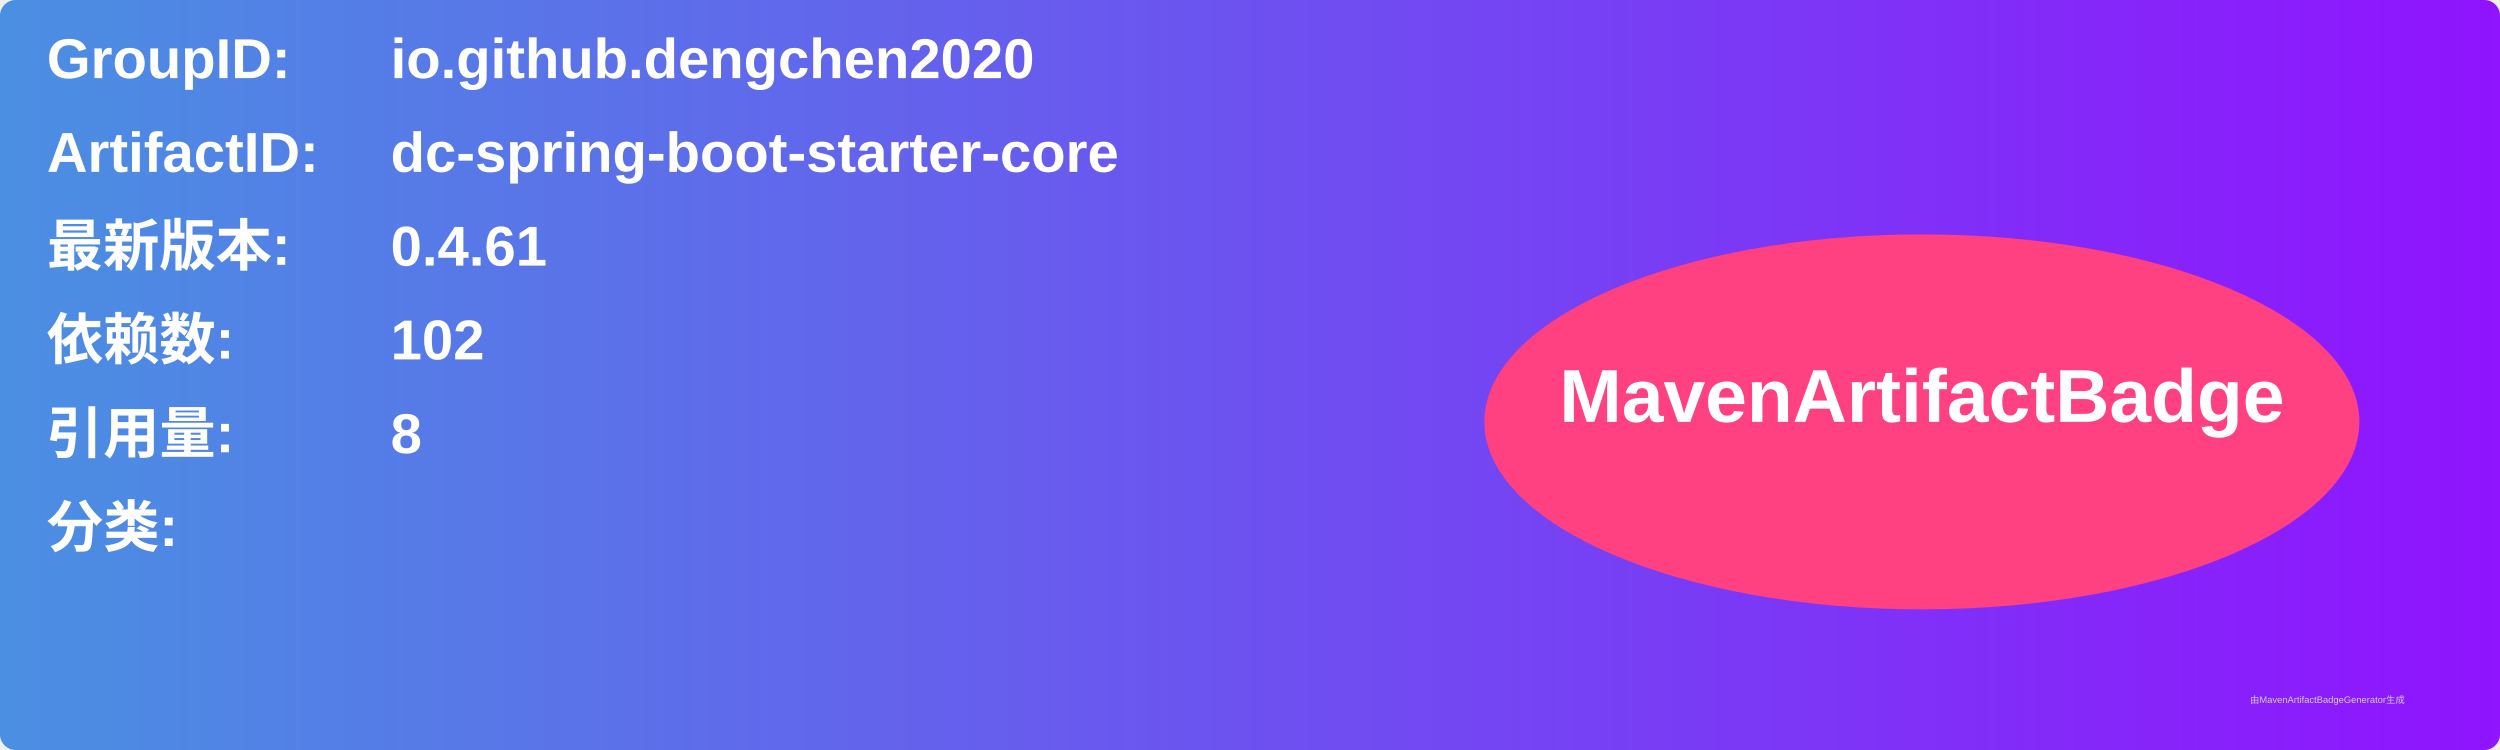
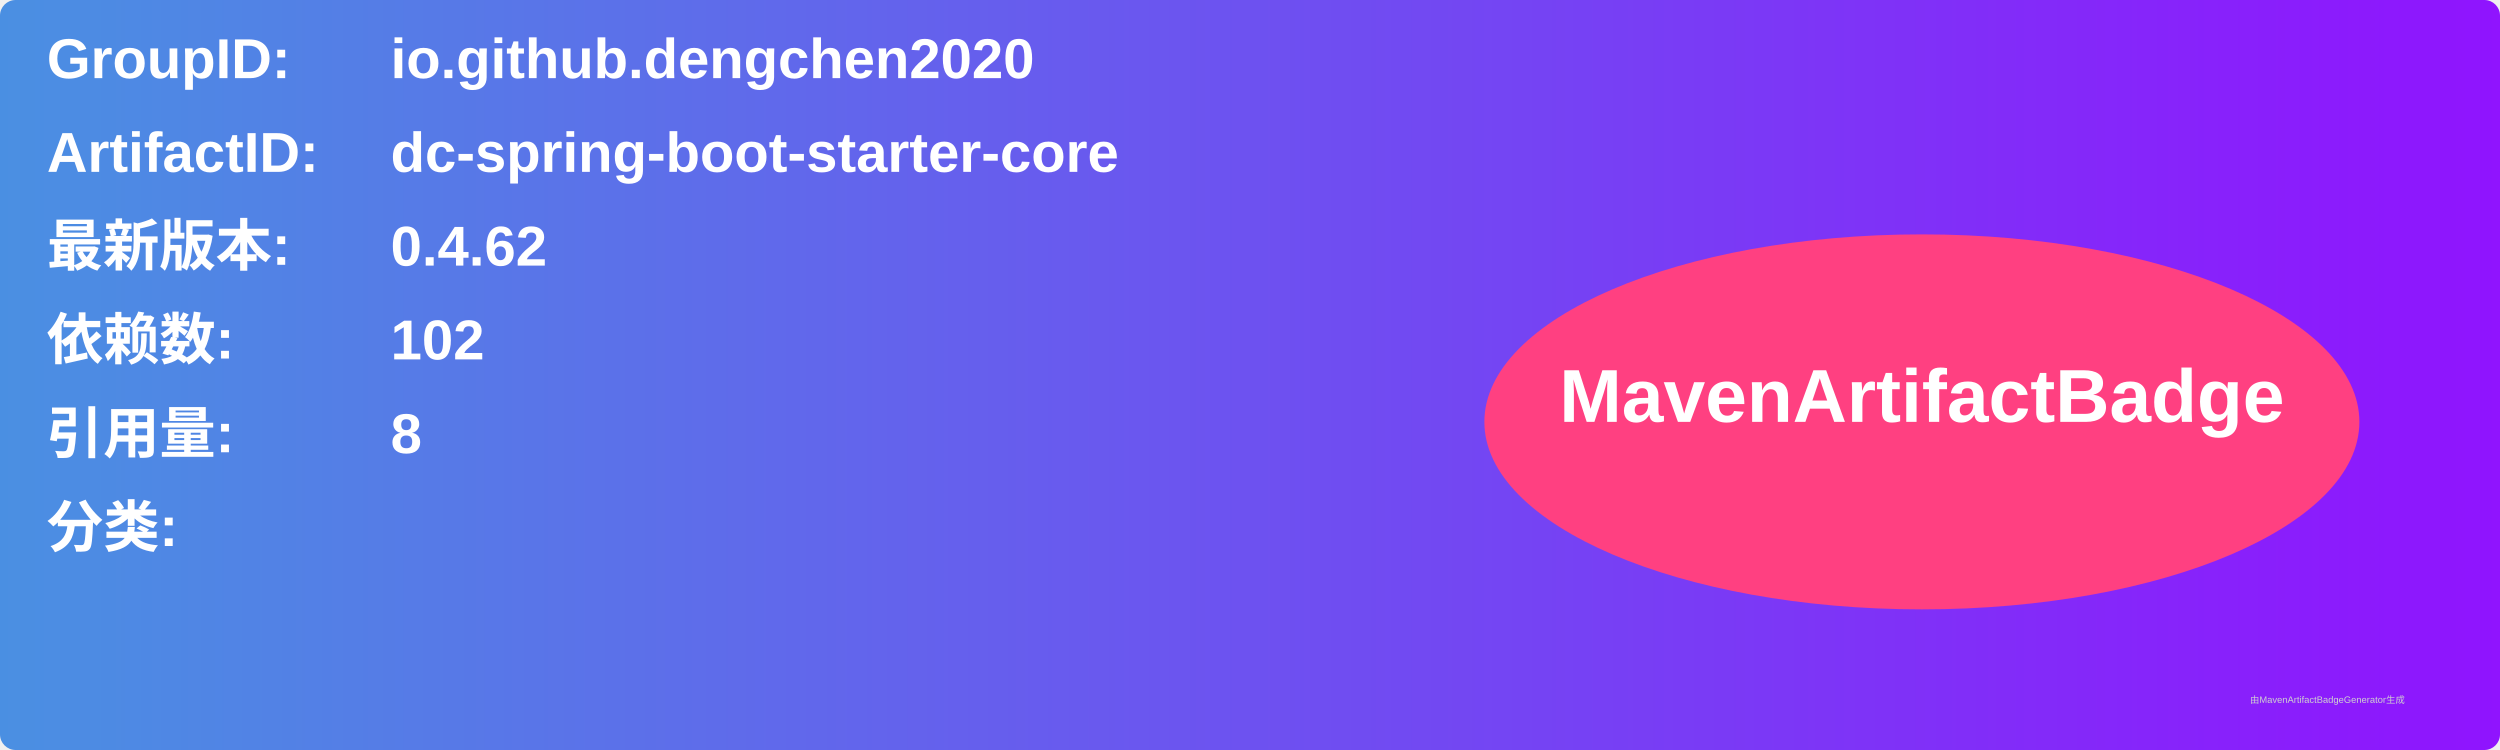
<svg xmlns="http://www.w3.org/2000/svg" width="800" height="240" viewBox="0 0 800 240">
  <linearGradient id="grad" x1="0%" y1="0%" x2="100%" y2="0%">
    <stop offset="0%" stop-color="#4a90e2" />
    <stop offset="100%" stop-color="#9013fe" />
  </linearGradient>
  <rect width="100%" height="100%" rx="5" ry="5" fill="url(#grad)" />
  <g transform="translate(15, 15)">
    <text x="0" y="10" font-family="Arial" font-size="18" fill="white" font-weight="bold" width="260">GroupID:</text>
    <text x="110" y="10" font-family="Arial" font-size="18" fill="white" font-weight="bold" width="460">io.github.dengchen2020</text>
    <text x="0" y="40" font-family="Arial" font-size="18" fill="white" font-weight="bold" width="260">ArtifactID:</text>
    <text x="110" y="40" font-family="Arial" font-size="18" fill="white" font-weight="bold" width="460">dc-spring-boot-starter-core</text>
    <text x="0" y="70" font-family="Arial" font-size="18" fill="white" font-weight="bold">最新版本:</text>
    <text x="110" y="70" font-family="Arial" font-size="18" fill="white" font-weight="bold">
-       <tspan font-weight="bold">0.4.61</tspan>
+       <tspan font-weight="bold">0.4.62</tspan>
    </text>
    <text x="0" y="100" font-family="Arial" font-size="18" fill="white" font-weight="bold">依赖数: </text>
    <text x="110" y="100" font-family="Arial" font-size="18" fill="white">
      <tspan font-weight="bold">102</tspan>
    </text>
    <text x="0" y="130" font-family="Arial" font-size="18" fill="white" font-weight="bold">引用量: </text>
    <text x="110" y="130" font-family="Arial" font-size="18" fill="white">
      <tspan font-weight="bold">8</tspan>
    </text>
    <text x="0" y="160" font-family="Arial" font-size="18" fill="white" font-weight="bold">分类:</text>
    <text x="10" y="190" font-family="Arial" font-size="10" fill="white">
      <tspan font-weight="bold" />
    </text>
    <ellipse cx="600" cy="120" rx="140" ry="60" fill="#ff4081" />
    <text x="600" y="120" text-anchor="middle" font-family="Arial" font-size="24" fill="white" font-weight="bold">MavenArtifactBadge</text>
  </g>
  <text x="720" y="225" font-family="Arial" font-size="3" fill="#d0d0d0">由MavenArtifactBadgeGenerator生成</text>
</svg>
